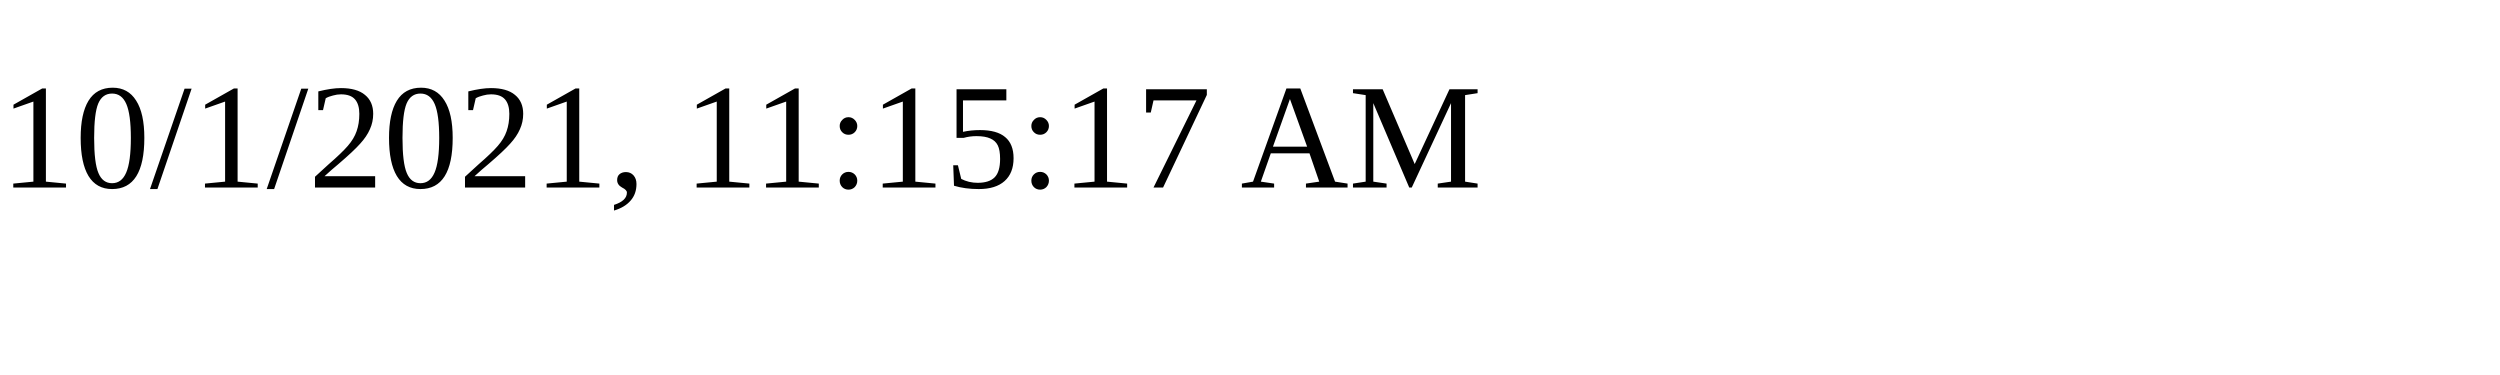
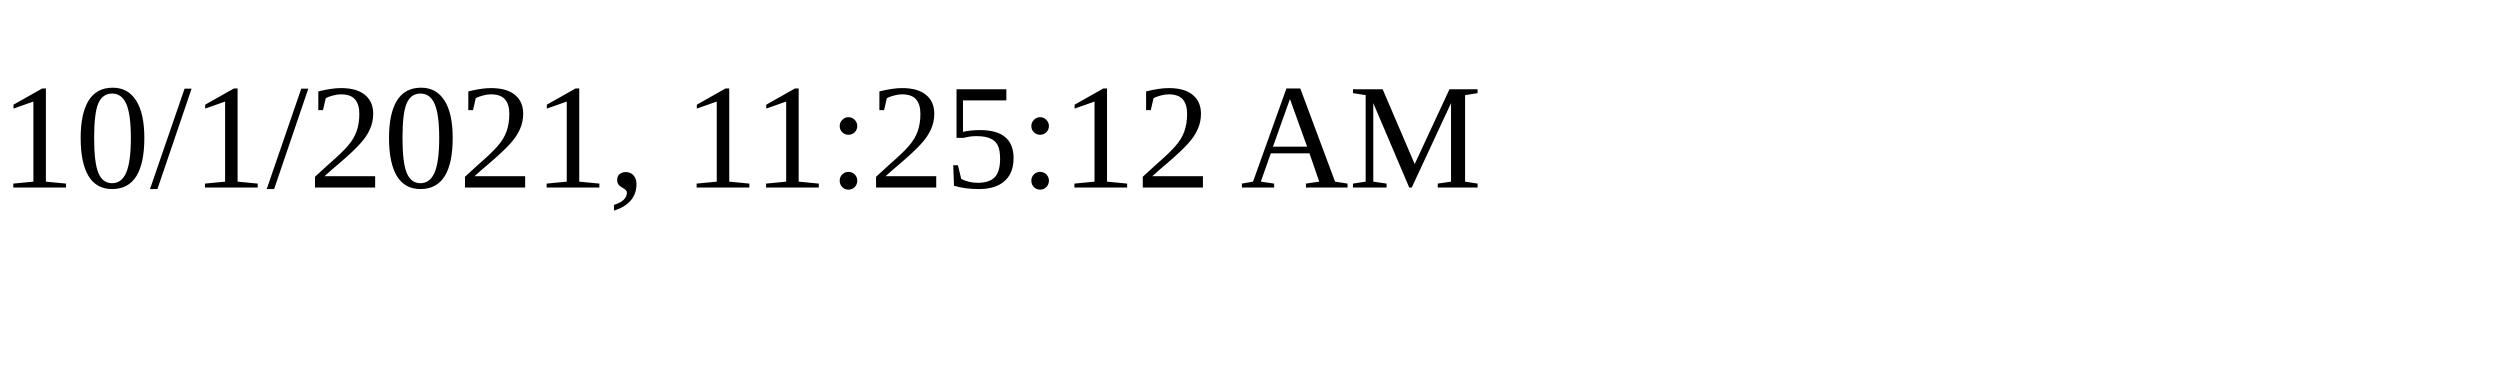
<svg xmlns="http://www.w3.org/2000/svg" height="30" width="200">
-   <text x="0" y="15">10/1/2021, 11:15:17 AM</text>
+   <text x="0" y="15">10/1/2021, 11:25:12 AM</text>
</svg>
